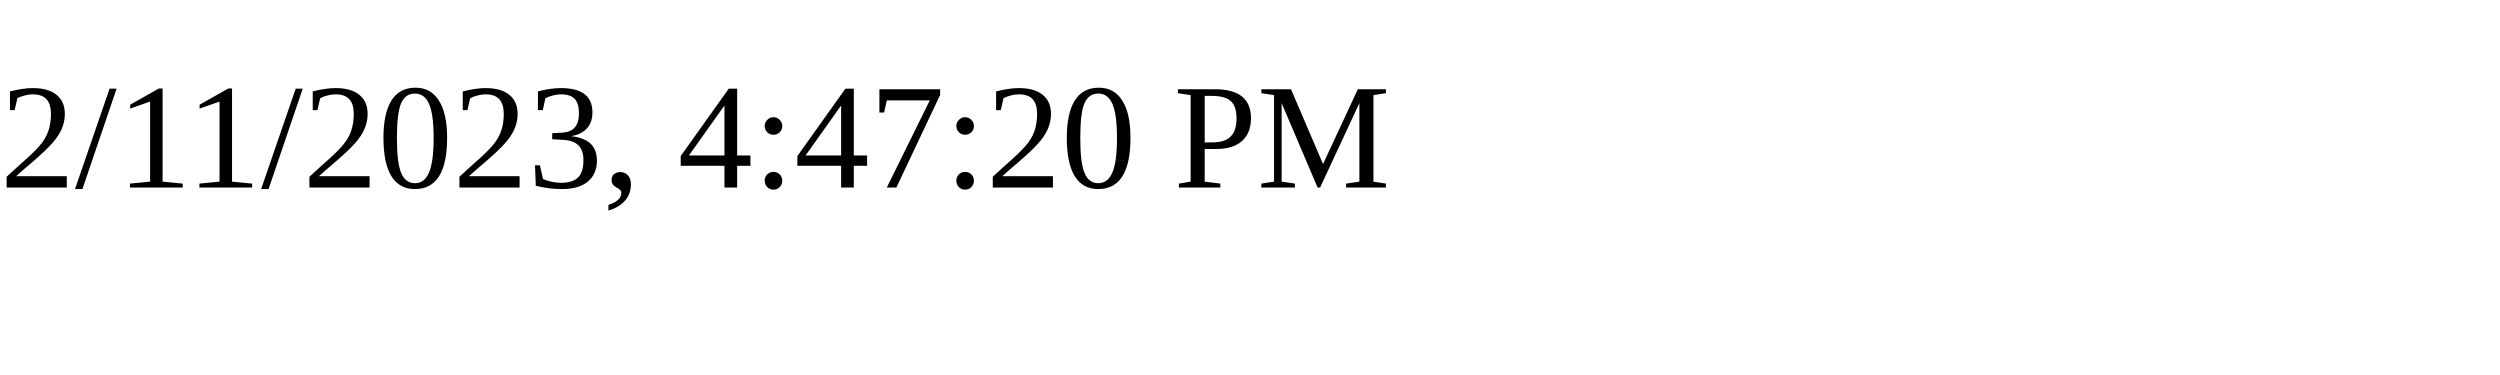
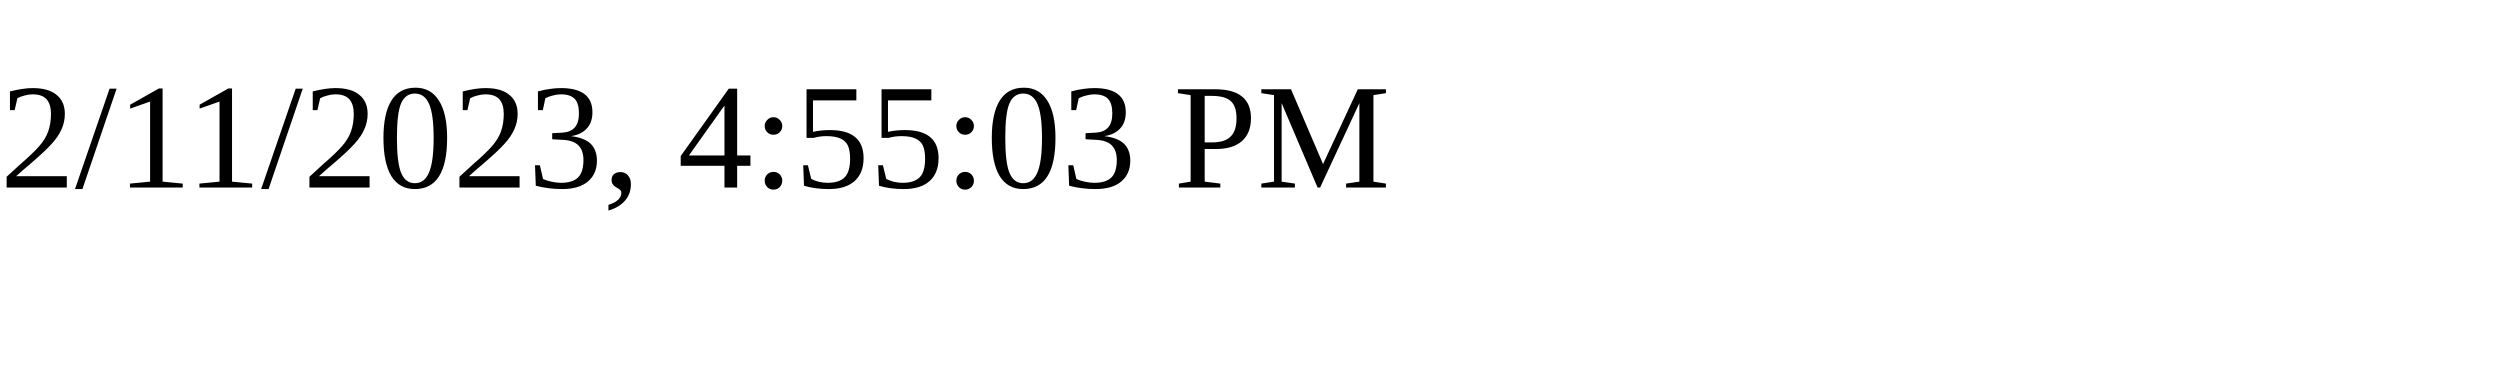
<svg xmlns="http://www.w3.org/2000/svg" height="30" width="200">
-   <text x="0" y="15">2/11/2023, 4:47:20 PM</text>
+   <text x="0" y="15">2/11/2023, 4:55:03 PM</text>
</svg>
